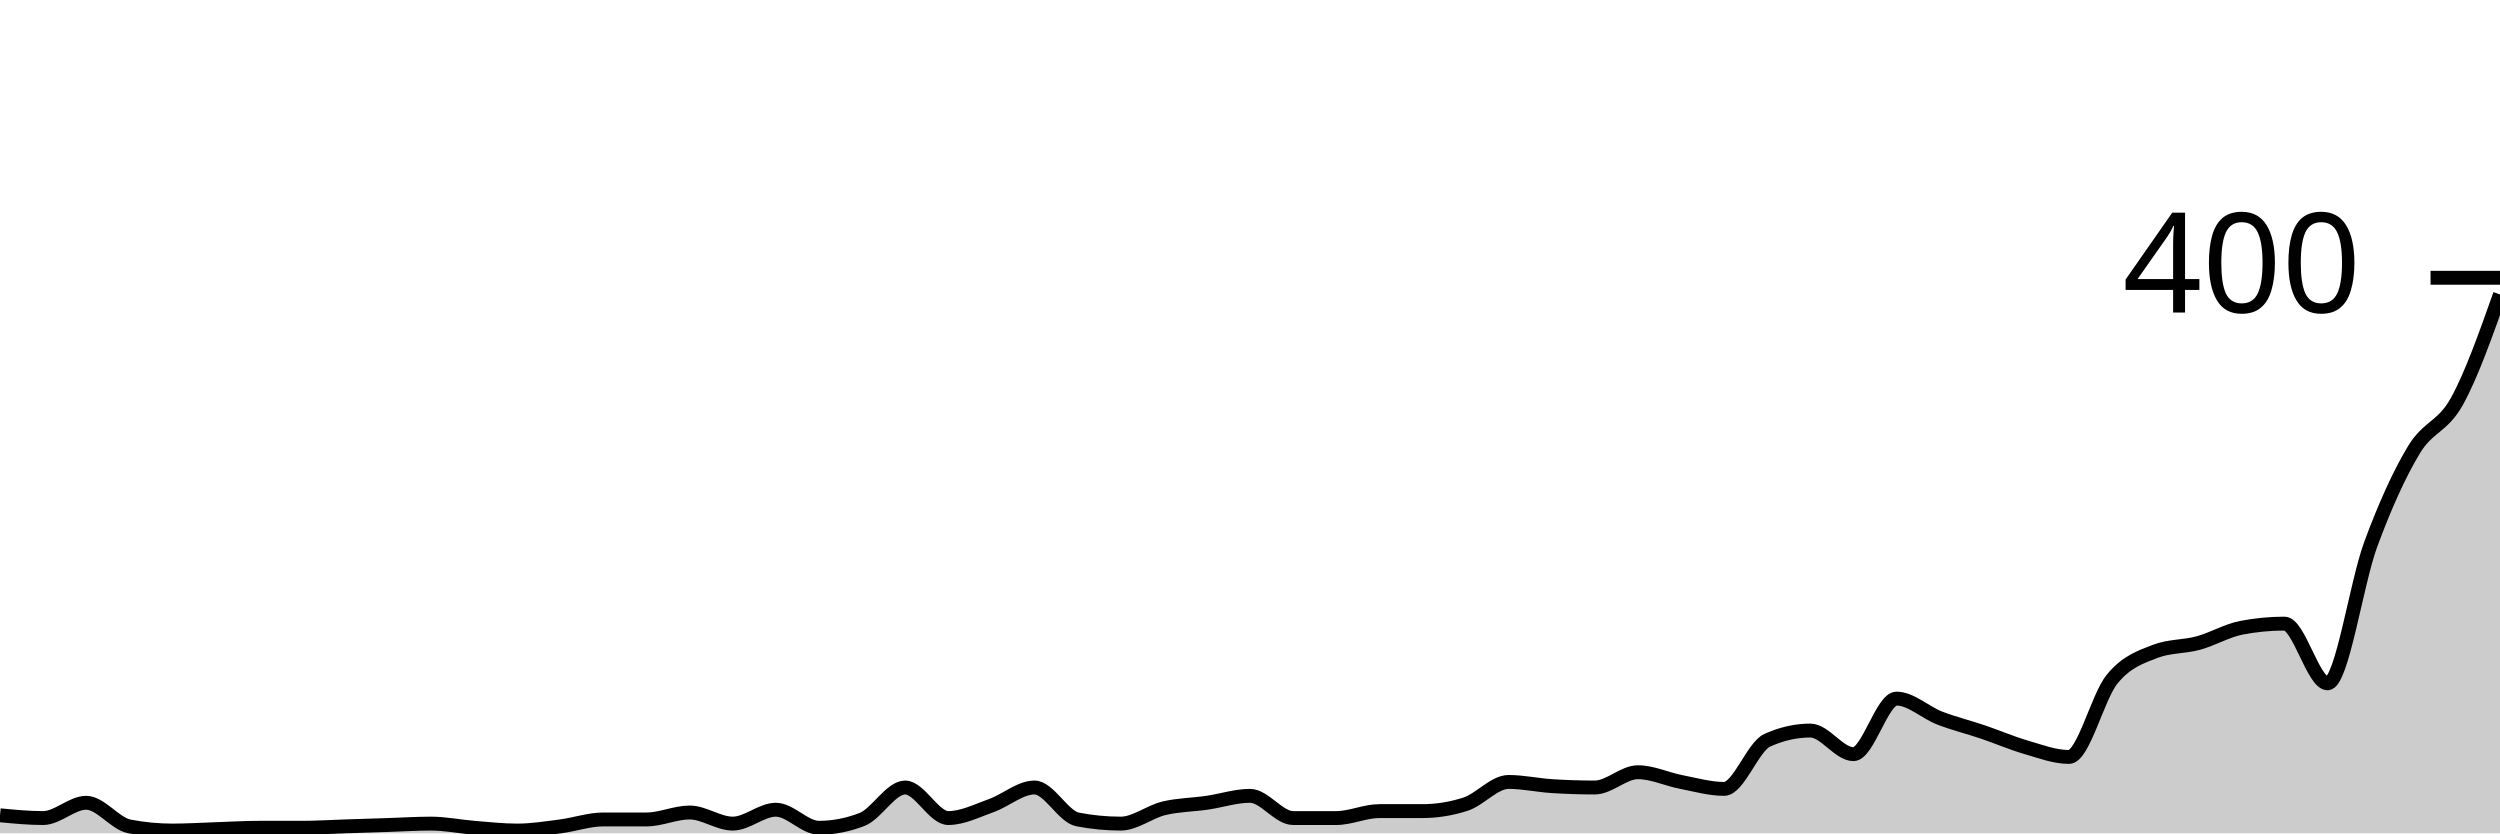
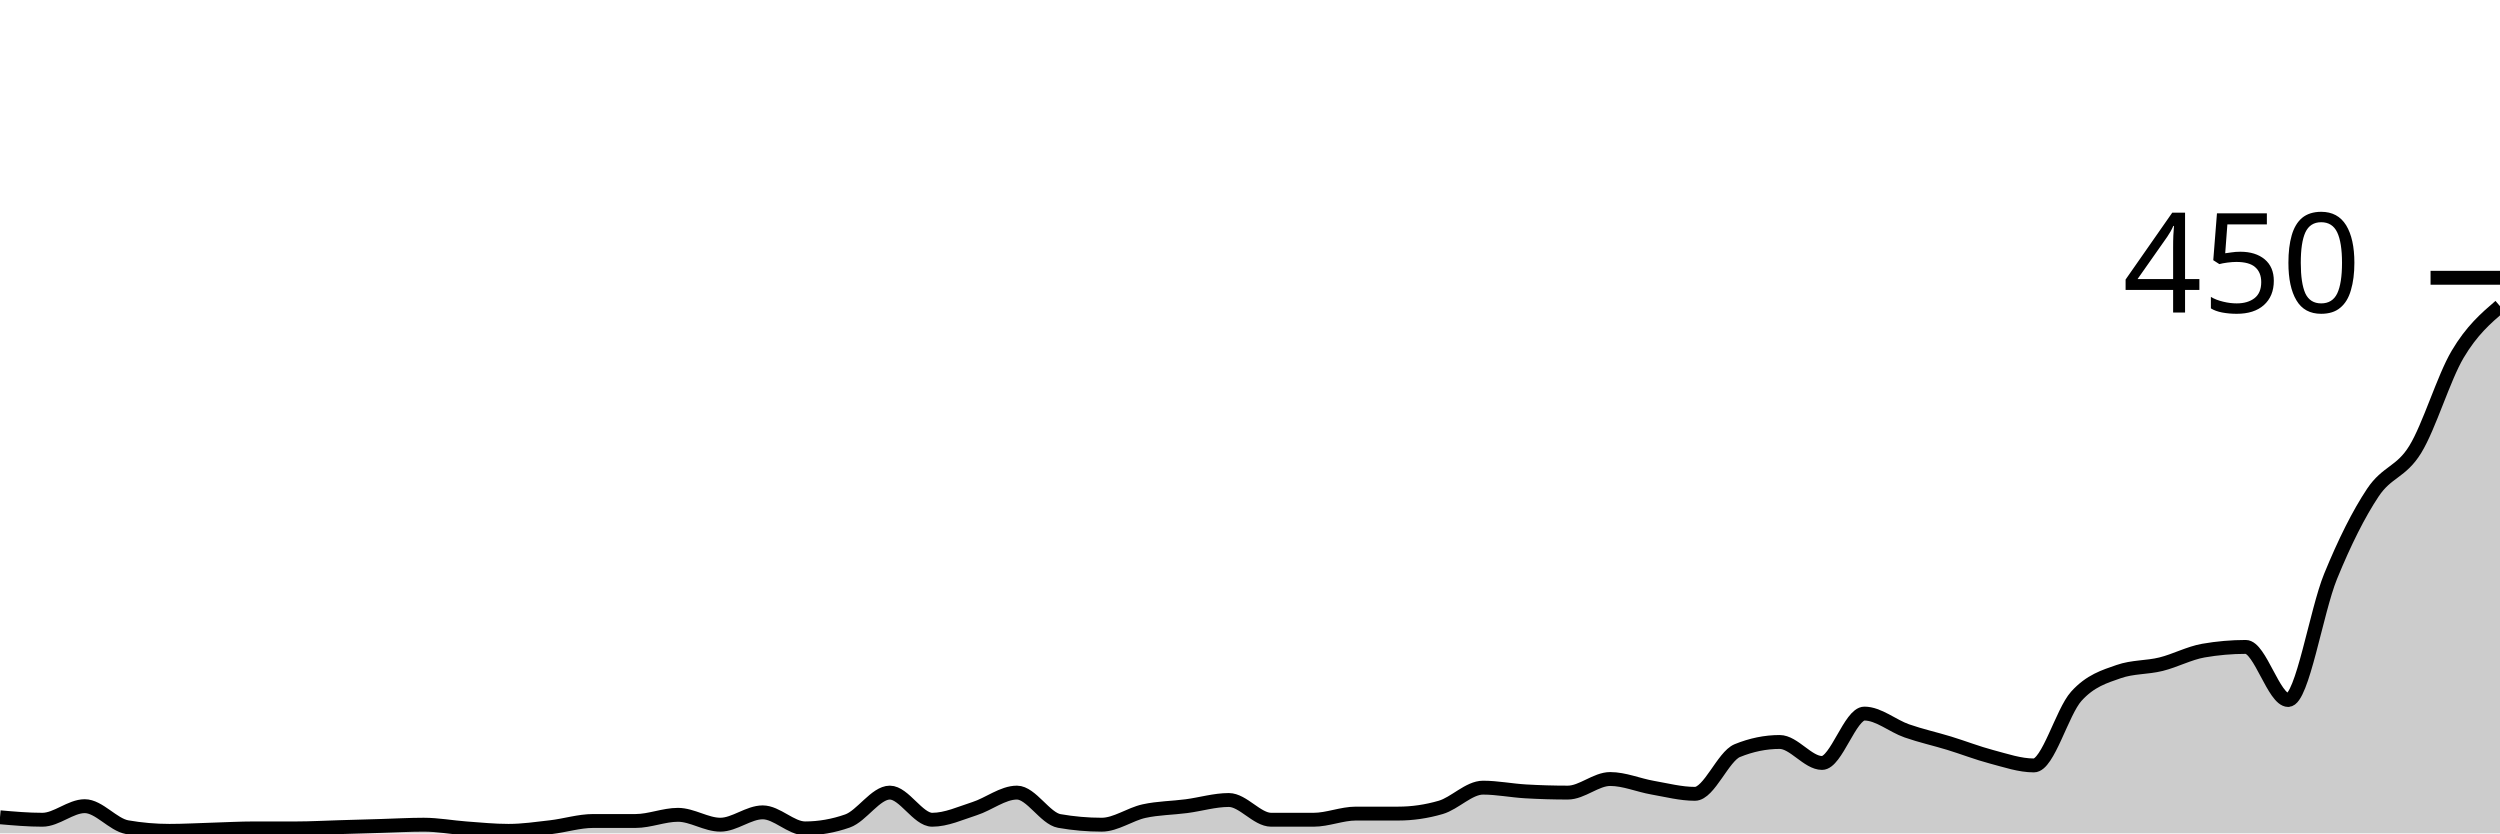
<svg xmlns="http://www.w3.org/2000/svg" viewBox="0 0 180 60">
  <g transform="translate(0,20)">
-     <path class="area" fill="rgba(0, 0, 0, 0.2)" d="M0,38.7C1.034,38.8,2.069,38.9,3.103,38.9C4.138,38.9,5.172,37.8,6.207,37.8C7.241,37.8,8.276,39.3,9.31,39.5C10.345,39.7,11.379,39.8,12.414,39.8C13.448,39.8,14.483,39.733,15.517,39.7C16.552,39.667,17.586,39.6,18.621,39.6C19.655,39.6,20.69,39.6,21.724,39.6C22.759,39.6,23.793,39.533,24.828,39.5C25.862,39.467,26.897,39.433,27.931,39.4C28.966,39.367,30,39.3,31.034,39.3C32.069,39.3,33.103,39.517,34.138,39.6C35.172,39.683,36.207,39.8,37.241,39.8C38.276,39.8,39.31,39.633,40.345,39.5C41.379,39.367,42.414,39,43.448,39C44.483,39,45.517,39,46.552,39C47.586,39,48.621,38.5,49.655,38.5C50.69,38.5,51.724,39.3,52.759,39.3C53.793,39.3,54.828,38.3,55.862,38.3C56.897,38.3,57.931,39.6,58.966,39.6C60,39.6,61.034,39.4,62.069,39C63.103,38.6,64.138,36.7,65.172,36.7C66.207,36.7,67.241,38.9,68.276,38.9C69.31,38.9,70.345,38.367,71.379,38C72.414,37.633,73.448,36.7,74.483,36.7C75.517,36.7,76.552,38.8,77.586,39C78.621,39.2,79.655,39.3,80.69,39.3C81.724,39.3,82.759,38.45,83.793,38.2C84.828,37.95,85.862,37.95,86.897,37.8C87.931,37.65,88.966,37.3,90,37.3C91.034,37.3,92.069,38.9,93.103,38.9C94.138,38.9,95.172,38.9,96.207,38.9C97.241,38.9,98.276,38.4,99.31,38.4C100.345,38.4,101.379,38.4,102.414,38.4C103.448,38.4,104.483,38.233,105.517,37.9C106.552,37.567,107.586,36.3,108.621,36.3C109.655,36.3,110.69,36.533,111.724,36.6C112.759,36.667,113.793,36.7,114.828,36.7C115.862,36.7,116.897,35.6,117.931,35.6C118.966,35.6,120,36.1,121.034,36.3C122.069,36.5,123.103,36.8,124.138,36.8C125.172,36.8,126.207,33.767,127.241,33.3C128.276,32.833,129.31,32.6,130.345,32.6C131.379,32.6,132.414,34.3,133.448,34.3C134.483,34.3,135.517,30.3,136.552,30.3C137.586,30.3,138.621,31.3,139.655,31.7C140.69,32.1,141.724,32.35,142.759,32.7C143.793,33.05,144.828,33.5,145.862,33.8C146.897,34.1,147.931,34.5,148.966,34.5C150,34.5,151.034,30.167,152.069,28.9C153.103,27.633,154.138,27.3,155.172,26.9C156.207,26.5,157.241,26.583,158.276,26.3C159.31,26.017,160.345,25.4,161.379,25.2C162.414,25,163.448,24.9,164.483,24.9C165.517,24.9,166.552,29.2,167.586,29.2C168.621,29.2,169.655,22,170.69,19.2C171.724,16.4,172.759,14.117,173.793,12.4C174.828,10.683,175.862,10.767,176.897,8.9C177.931,7.033,178.966,4.117,180,1.2L180,40C178.966,40,177.931,40,176.897,40C175.862,40,174.828,40,173.793,40C172.759,40,171.724,40,170.69,40C169.655,40,168.621,40,167.586,40C166.552,40,165.517,40,164.483,40C163.448,40,162.414,40,161.379,40C160.345,40,159.31,40,158.276,40C157.241,40,156.207,40,155.172,40C154.138,40,153.103,40,152.069,40C151.034,40,150,40,148.966,40C147.931,40,146.897,40,145.862,40C144.828,40,143.793,40,142.759,40C141.724,40,140.69,40,139.655,40C138.621,40,137.586,40,136.552,40C135.517,40,134.483,40,133.448,40C132.414,40,131.379,40,130.345,40C129.31,40,128.276,40,127.241,40C126.207,40,125.172,40,124.138,40C123.103,40,122.069,40,121.034,40C120,40,118.966,40,117.931,40C116.897,40,115.862,40,114.828,40C113.793,40,112.759,40,111.724,40C110.69,40,109.655,40,108.621,40C107.586,40,106.552,40,105.517,40C104.483,40,103.448,40,102.414,40C101.379,40,100.345,40,99.31,40C98.276,40,97.241,40,96.207,40C95.172,40,94.138,40,93.103,40C92.069,40,91.034,40,90,40C88.966,40,87.931,40,86.897,40C85.862,40,84.828,40,83.793,40C82.759,40,81.724,40,80.69,40C79.655,40,78.621,40,77.586,40C76.552,40,75.517,40,74.483,40C73.448,40,72.414,40,71.379,40C70.345,40,69.31,40,68.276,40C67.241,40,66.207,40,65.172,40C64.138,40,63.103,40,62.069,40C61.034,40,60,40,58.966,40C57.931,40,56.897,40,55.862,40C54.828,40,53.793,40,52.759,40C51.724,40,50.69,40,49.655,40C48.621,40,47.586,40,46.552,40C45.517,40,44.483,40,43.448,40C42.414,40,41.379,40,40.345,40C39.31,40,38.276,40,37.241,40C36.207,40,35.172,40,34.138,40C33.103,40,32.069,40,31.034,40C30,40,28.966,40,27.931,40C26.897,40,25.862,40,24.828,40C23.793,40,22.759,40,21.724,40C20.69,40,19.655,40,18.621,40C17.586,40,16.552,40,15.517,40C14.483,40,13.448,40,12.414,40C11.379,40,10.345,40,9.31,40C8.276,40,7.241,40,6.207,40C5.172,40,4.138,40,3.103,40C2.069,40,1.034,40,0,40Z" />
-     <path class="line" stroke="black" fill="none" d="M0,38.7C1.034,38.8,2.069,38.9,3.103,38.9C4.138,38.9,5.172,37.8,6.207,37.8C7.241,37.8,8.276,39.3,9.31,39.5C10.345,39.7,11.379,39.8,12.414,39.8C13.448,39.8,14.483,39.733,15.517,39.7C16.552,39.667,17.586,39.6,18.621,39.6C19.655,39.6,20.69,39.6,21.724,39.6C22.759,39.6,23.793,39.533,24.828,39.5C25.862,39.467,26.897,39.433,27.931,39.4C28.966,39.367,30,39.3,31.034,39.3C32.069,39.3,33.103,39.517,34.138,39.6C35.172,39.683,36.207,39.8,37.241,39.8C38.276,39.8,39.31,39.633,40.345,39.5C41.379,39.367,42.414,39,43.448,39C44.483,39,45.517,39,46.552,39C47.586,39,48.621,38.5,49.655,38.5C50.69,38.5,51.724,39.3,52.759,39.3C53.793,39.3,54.828,38.3,55.862,38.3C56.897,38.3,57.931,39.6,58.966,39.6C60,39.6,61.034,39.4,62.069,39C63.103,38.6,64.138,36.7,65.172,36.7C66.207,36.7,67.241,38.9,68.276,38.9C69.31,38.9,70.345,38.367,71.379,38C72.414,37.633,73.448,36.7,74.483,36.7C75.517,36.7,76.552,38.8,77.586,39C78.621,39.2,79.655,39.3,80.69,39.3C81.724,39.3,82.759,38.45,83.793,38.2C84.828,37.95,85.862,37.95,86.897,37.8C87.931,37.65,88.966,37.3,90,37.3C91.034,37.3,92.069,38.9,93.103,38.9C94.138,38.9,95.172,38.9,96.207,38.9C97.241,38.9,98.276,38.4,99.31,38.4C100.345,38.4,101.379,38.4,102.414,38.4C103.448,38.4,104.483,38.233,105.517,37.9C106.552,37.567,107.586,36.3,108.621,36.3C109.655,36.3,110.69,36.533,111.724,36.6C112.759,36.667,113.793,36.7,114.828,36.7C115.862,36.7,116.897,35.6,117.931,35.6C118.966,35.6,120,36.1,121.034,36.3C122.069,36.5,123.103,36.8,124.138,36.8C125.172,36.8,126.207,33.767,127.241,33.3C128.276,32.833,129.31,32.6,130.345,32.6C131.379,32.6,132.414,34.3,133.448,34.3C134.483,34.3,135.517,30.3,136.552,30.3C137.586,30.3,138.621,31.3,139.655,31.7C140.69,32.1,141.724,32.35,142.759,32.7C143.793,33.05,144.828,33.5,145.862,33.8C146.897,34.1,147.931,34.5,148.966,34.5C150,34.5,151.034,30.167,152.069,28.9C153.103,27.633,154.138,27.3,155.172,26.9C156.207,26.5,157.241,26.583,158.276,26.3C159.31,26.017,160.345,25.4,161.379,25.2C162.414,25,163.448,24.9,164.483,24.9C165.517,24.9,166.552,29.2,167.586,29.2C168.621,29.2,169.655,22,170.69,19.2C171.724,16.4,172.759,14.117,173.793,12.4C174.828,10.683,175.862,10.767,176.897,8.9C177.931,7.033,178.966,4.117,180,1.2" />
+     <path class="area" fill="rgba(0, 0, 0, 0.2)" d="M0,38.844C1.017,38.933,2.034,39.022,3.051,39.022C4.068,39.022,5.085,38.044,6.102,38.044C7.119,38.044,8.136,39.378,9.153,39.556C10.169,39.733,11.186,39.822,12.203,39.822C13.22,39.822,14.237,39.763,15.254,39.733C16.271,39.704,17.288,39.644,18.305,39.644C19.322,39.644,20.339,39.644,21.356,39.644C22.373,39.644,23.39,39.585,24.407,39.556C25.424,39.526,26.441,39.496,27.458,39.467C28.475,39.437,29.492,39.378,30.508,39.378C31.525,39.378,32.542,39.57,33.559,39.644C34.576,39.719,35.593,39.822,36.61,39.822C37.627,39.822,38.644,39.674,39.661,39.556C40.678,39.437,41.695,39.111,42.712,39.111C43.729,39.111,44.746,39.111,45.763,39.111C46.78,39.111,47.797,38.667,48.814,38.667C49.831,38.667,50.847,39.378,51.864,39.378C52.881,39.378,53.898,38.489,54.915,38.489C55.932,38.489,56.949,39.644,57.966,39.644C58.983,39.644,60,39.467,61.017,39.111C62.034,38.756,63.051,37.067,64.068,37.067C65.085,37.067,66.102,39.022,67.119,39.022C68.136,39.022,69.153,38.548,70.169,38.222C71.186,37.896,72.203,37.067,73.22,37.067C74.237,37.067,75.254,38.933,76.271,39.111C77.288,39.289,78.305,39.378,79.322,39.378C80.339,39.378,81.356,38.622,82.373,38.4C83.39,38.178,84.407,38.178,85.424,38.044C86.441,37.911,87.458,37.6,88.475,37.6C89.492,37.6,90.508,39.022,91.525,39.022C92.542,39.022,93.559,39.022,94.576,39.022C95.593,39.022,96.61,38.578,97.627,38.578C98.644,38.578,99.661,38.578,100.678,38.578C101.695,38.578,102.712,38.43,103.729,38.133C104.746,37.837,105.763,36.711,106.78,36.711C107.797,36.711,108.814,36.919,109.831,36.978C110.847,37.037,111.864,37.067,112.881,37.067C113.898,37.067,114.915,36.089,115.932,36.089C116.949,36.089,117.966,36.533,118.983,36.711C120,36.889,121.017,37.156,122.034,37.156C123.051,37.156,124.068,34.459,125.085,34.044C126.102,33.63,127.119,33.422,128.136,33.422C129.153,33.422,130.169,34.933,131.186,34.933C132.203,34.933,133.22,31.378,134.237,31.378C135.254,31.378,136.271,32.267,137.288,32.622C138.305,32.978,139.322,33.2,140.339,33.511C141.356,33.822,142.373,34.222,143.39,34.489C144.407,34.756,145.424,35.111,146.441,35.111C147.458,35.111,148.475,31.259,149.492,30.133C150.508,29.007,151.525,28.711,152.542,28.356C153.559,28,154.576,28.074,155.593,27.822C156.61,27.57,157.627,27.022,158.644,26.844C159.661,26.667,160.678,26.578,161.695,26.578C162.712,26.578,163.729,30.4,164.746,30.4C165.763,30.4,166.78,24,167.797,21.511C168.814,19.022,169.831,16.993,170.847,15.467C171.864,13.941,172.881,14.015,173.898,12.356C174.915,10.696,175.932,7.23,176.949,5.511C177.966,3.793,178.983,2.919,180,2.044L180,40C178.983,40,177.966,40,176.949,40C175.932,40,174.915,40,173.898,40C172.881,40,171.864,40,170.847,40C169.831,40,168.814,40,167.797,40C166.78,40,165.763,40,164.746,40C163.729,40,162.712,40,161.695,40C160.678,40,159.661,40,158.644,40C157.627,40,156.61,40,155.593,40C154.576,40,153.559,40,152.542,40C151.525,40,150.508,40,149.492,40C148.475,40,147.458,40,146.441,40C145.424,40,144.407,40,143.39,40C142.373,40,141.356,40,140.339,40C139.322,40,138.305,40,137.288,40C136.271,40,135.254,40,134.237,40C133.22,40,132.203,40,131.186,40C130.169,40,129.153,40,128.136,40C127.119,40,126.102,40,125.085,40C124.068,40,123.051,40,122.034,40C121.017,40,120,40,118.983,40C117.966,40,116.949,40,115.932,40C114.915,40,113.898,40,112.881,40C111.864,40,110.847,40,109.831,40C108.814,40,107.797,40,106.78,40C105.763,40,104.746,40,103.729,40C102.712,40,101.695,40,100.678,40C99.661,40,98.644,40,97.627,40C96.61,40,95.593,40,94.576,40C93.559,40,92.542,40,91.525,40C90.508,40,89.492,40,88.475,40C87.458,40,86.441,40,85.424,40C84.407,40,83.39,40,82.373,40C81.356,40,80.339,40,79.322,40C78.305,40,77.288,40,76.271,40C75.254,40,74.237,40,73.22,40C72.203,40,71.186,40,70.169,40C69.153,40,68.136,40,67.119,40C66.102,40,65.085,40,64.068,40C63.051,40,62.034,40,61.017,40C60,40,58.983,40,57.966,40C56.949,40,55.932,40,54.915,40C53.898,40,52.881,40,51.864,40C50.847,40,49.831,40,48.814,40C47.797,40,46.78,40,45.763,40C44.746,40,43.729,40,42.712,40C41.695,40,40.678,40,39.661,40C38.644,40,37.627,40,36.61,40C35.593,40,34.576,40,33.559,40C32.542,40,31.525,40,30.508,40C29.492,40,28.475,40,27.458,40C26.441,40,25.424,40,24.407,40C23.39,40,22.373,40,21.356,40C20.339,40,19.322,40,18.305,40C17.288,40,16.271,40,15.254,40C14.237,40,13.22,40,12.203,40C11.186,40,10.169,40,9.153,40C8.136,40,7.119,40,6.102,40C5.085,40,4.068,40,3.051,40C2.034,40,1.017,40,0,40Z" />
+     <path class="line" stroke="black" fill="none" d="M0,38.844C1.017,38.933,2.034,39.022,3.051,39.022C4.068,39.022,5.085,38.044,6.102,38.044C7.119,38.044,8.136,39.378,9.153,39.556C10.169,39.733,11.186,39.822,12.203,39.822C13.22,39.822,14.237,39.763,15.254,39.733C16.271,39.704,17.288,39.644,18.305,39.644C19.322,39.644,20.339,39.644,21.356,39.644C22.373,39.644,23.39,39.585,24.407,39.556C25.424,39.526,26.441,39.496,27.458,39.467C28.475,39.437,29.492,39.378,30.508,39.378C31.525,39.378,32.542,39.57,33.559,39.644C34.576,39.719,35.593,39.822,36.61,39.822C37.627,39.822,38.644,39.674,39.661,39.556C40.678,39.437,41.695,39.111,42.712,39.111C43.729,39.111,44.746,39.111,45.763,39.111C46.78,39.111,47.797,38.667,48.814,38.667C49.831,38.667,50.847,39.378,51.864,39.378C52.881,39.378,53.898,38.489,54.915,38.489C55.932,38.489,56.949,39.644,57.966,39.644C58.983,39.644,60,39.467,61.017,39.111C62.034,38.756,63.051,37.067,64.068,37.067C65.085,37.067,66.102,39.022,67.119,39.022C68.136,39.022,69.153,38.548,70.169,38.222C71.186,37.896,72.203,37.067,73.22,37.067C74.237,37.067,75.254,38.933,76.271,39.111C77.288,39.289,78.305,39.378,79.322,39.378C80.339,39.378,81.356,38.622,82.373,38.4C83.39,38.178,84.407,38.178,85.424,38.044C86.441,37.911,87.458,37.6,88.475,37.6C89.492,37.6,90.508,39.022,91.525,39.022C92.542,39.022,93.559,39.022,94.576,39.022C95.593,39.022,96.61,38.578,97.627,38.578C98.644,38.578,99.661,38.578,100.678,38.578C101.695,38.578,102.712,38.43,103.729,38.133C104.746,37.837,105.763,36.711,106.78,36.711C107.797,36.711,108.814,36.919,109.831,36.978C110.847,37.037,111.864,37.067,112.881,37.067C113.898,37.067,114.915,36.089,115.932,36.089C116.949,36.089,117.966,36.533,118.983,36.711C120,36.889,121.017,37.156,122.034,37.156C123.051,37.156,124.068,34.459,125.085,34.044C126.102,33.63,127.119,33.422,128.136,33.422C129.153,33.422,130.169,34.933,131.186,34.933C132.203,34.933,133.22,31.378,134.237,31.378C135.254,31.378,136.271,32.267,137.288,32.622C138.305,32.978,139.322,33.2,140.339,33.511C141.356,33.822,142.373,34.222,143.39,34.489C144.407,34.756,145.424,35.111,146.441,35.111C147.458,35.111,148.475,31.259,149.492,30.133C150.508,29.007,151.525,28.711,152.542,28.356C153.559,28,154.576,28.074,155.593,27.822C156.61,27.57,157.627,27.022,158.644,26.844C159.661,26.667,160.678,26.578,161.695,26.578C162.712,26.578,163.729,30.4,164.746,30.4C165.763,30.4,166.78,24,167.797,21.511C168.814,19.022,169.831,16.993,170.847,15.467C171.864,13.941,172.881,14.015,173.898,12.356C174.915,10.696,175.932,7.23,176.949,5.511C177.966,3.793,178.983,2.919,180,2.044" />
    <path class="axis-ceiling" stroke-width="1" stroke="black" fill="none" d="M175,0L180,0" />
-     <text class="axis-ceiling-label" font-family="sans-serif" text-anchor="end" font-size="10px" x="170" y="2.5">400</text>
+     <text class="axis-ceiling-label" font-family="sans-serif" text-anchor="end" font-size="10px" x="170" y="2.5">450</text>
  </g>
</svg>
